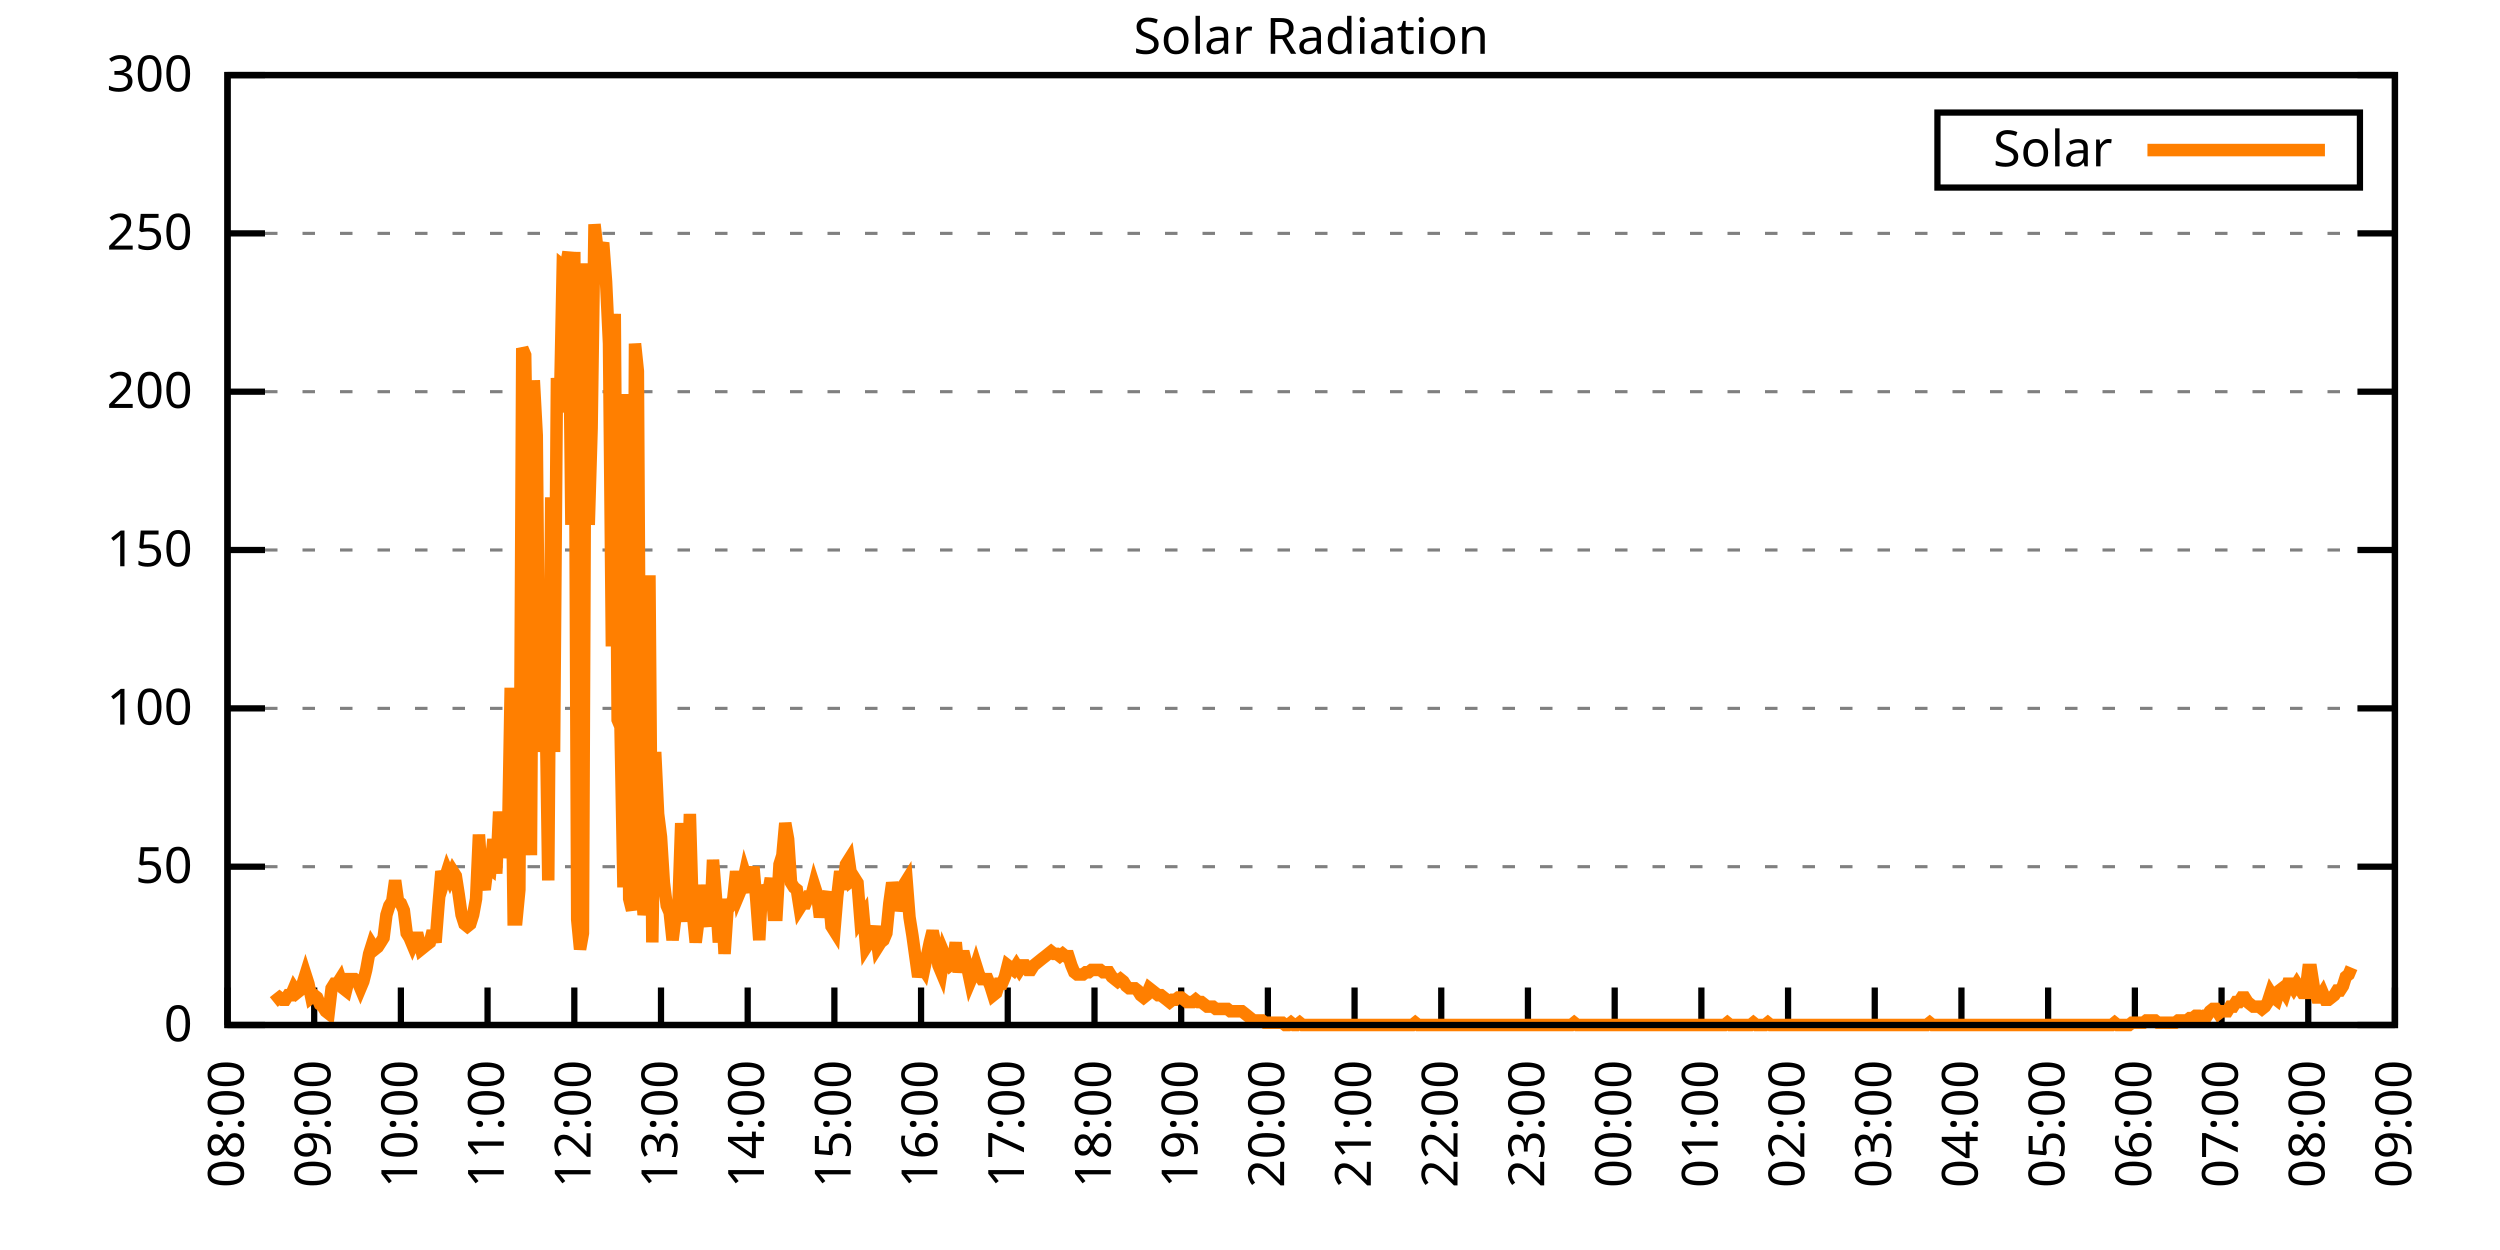
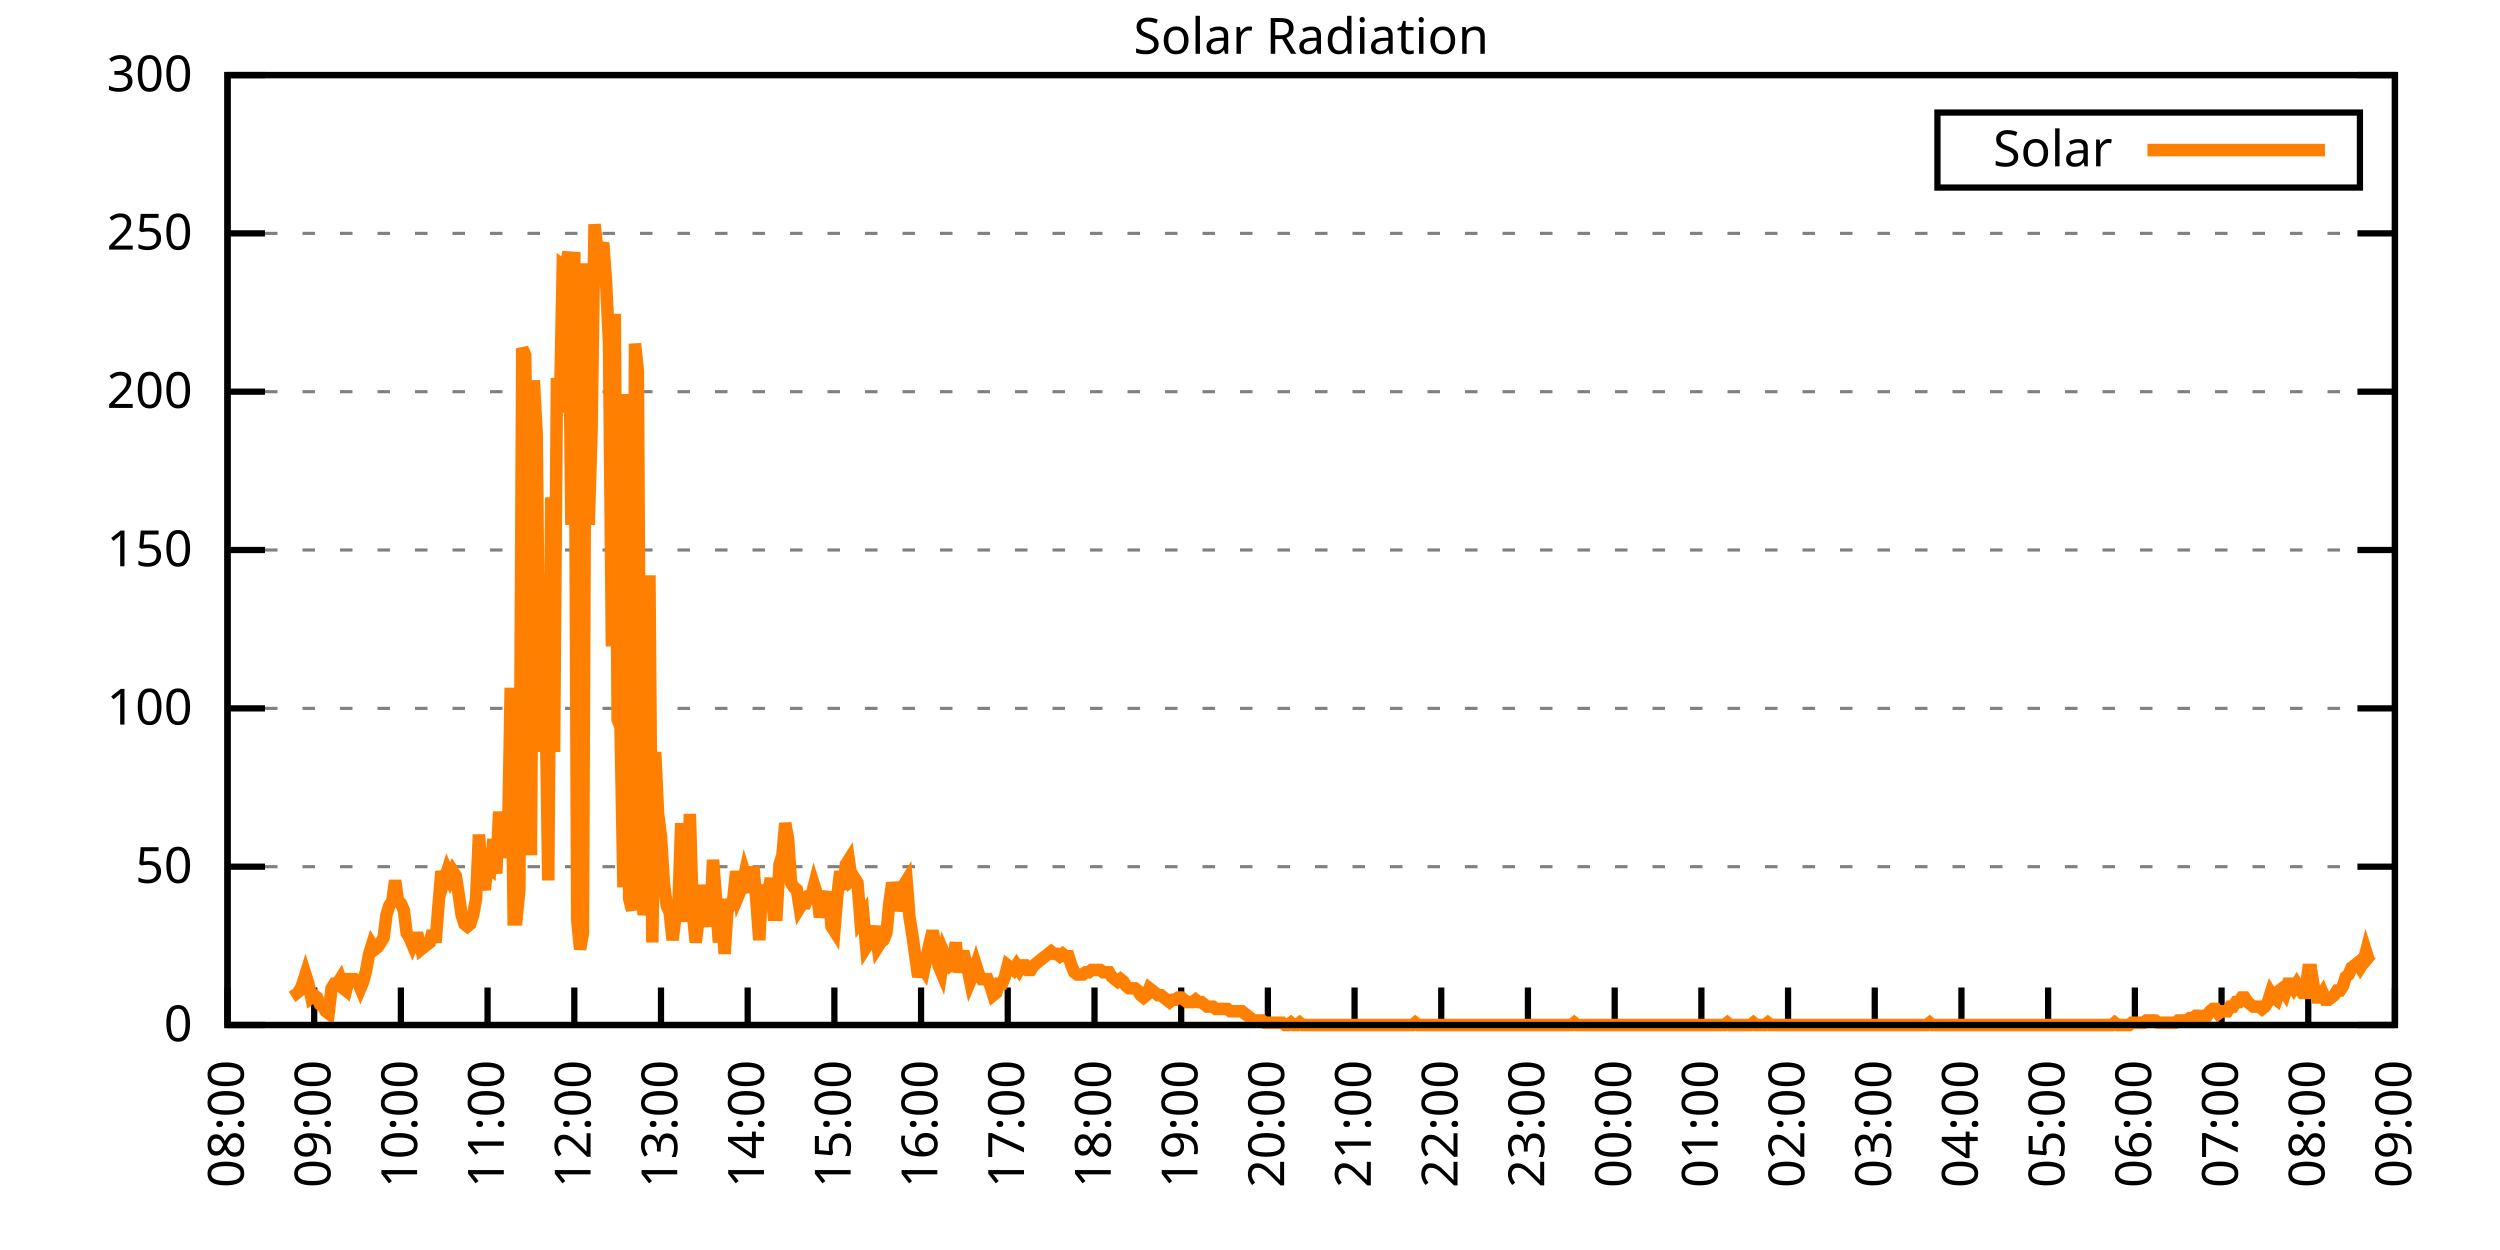
<svg xmlns="http://www.w3.org/2000/svg" xmlns:xlink="http://www.w3.org/1999/xlink" width="400" height="200" viewBox="0 0 400 200">
  <g id="gnuplot_canvas">
    <rect x="0" y="0" width="400" height="200" fill="none" />
    <defs>
      <circle id="gpDot" r="0.5" stroke-width="0.5" stroke="currentColor" />
      <path id="gpPt0" stroke-width="0.333" stroke="currentColor" d="M-1,0 h2 M0,-1 v2" />
      <path id="gpPt1" stroke-width="0.333" stroke="currentColor" d="M-1,-1 L1,1 M1,-1 L-1,1" />
      <path id="gpPt2" stroke-width="0.333" stroke="currentColor" d="M-1,0 L1,0 M0,-1 L0,1 M-1,-1 L1,1 M-1,1 L1,-1" />
      <rect id="gpPt3" stroke-width="0.333" stroke="currentColor" x="-1" y="-1" width="2" height="2" />
      <rect id="gpPt4" stroke-width="0.333" stroke="currentColor" fill="currentColor" x="-1" y="-1" width="2" height="2" />
      <circle id="gpPt5" stroke-width="0.333" stroke="currentColor" cx="0" cy="0" r="1" />
      <use xlink:href="#gpPt5" id="gpPt6" fill="currentColor" stroke="none" />
      <path id="gpPt7" stroke-width="0.333" stroke="currentColor" d="M0,-1.33 L-1.33,0.67 L1.33,0.67 z" />
      <use xlink:href="#gpPt7" id="gpPt8" fill="currentColor" stroke="none" />
      <use xlink:href="#gpPt7" id="gpPt9" stroke="currentColor" transform="rotate(180)" />
      <use xlink:href="#gpPt9" id="gpPt10" fill="currentColor" stroke="none" />
      <use xlink:href="#gpPt3" id="gpPt11" stroke="currentColor" transform="rotate(45)" />
      <use xlink:href="#gpPt11" id="gpPt12" fill="currentColor" stroke="none" />
      <path id="gpPt13" stroke-width="0.333" stroke="currentColor" d="M0,1.330 L1.265,0.411 L0.782,-1.067 L-0.782,-1.076 L-1.265,0.411 z" />
      <use xlink:href="#gpPt13" id="gpPt14" fill="currentColor" stroke="none" />
      <filter id="textbox" filterUnits="objectBoundingBox" x="0" y="0" height="1" width="1">
        <feFlood flood-color="white" flood-opacity="1" result="bgnd" />
        <feComposite in="SourceGraphic" in2="bgnd" operator="atop" />
      </filter>
      <filter id="greybox" filterUnits="objectBoundingBox" x="0" y="0" height="1" width="1">
        <feFlood flood-color="lightgrey" flood-opacity="1" result="grey" />
        <feComposite in="SourceGraphic" in2="grey" operator="atop" />
      </filter>
    </defs>
    <g fill="none" color="white" stroke="currentColor" stroke-width="1.00" stroke-linecap="butt" stroke-linejoin="miter">
</g>
    <g fill="none" color="black" stroke="currentColor" stroke-width="1.00" stroke-linecap="butt" stroke-linejoin="miter">
      <g stroke="none" shape-rendering="crispEdges">
        <polygon fill="rgb(255, 255, 255)" points="36.40,164.00 383.18,164.00 383.18,12.02 36.40,12.02 " />
      </g>
    </g>
    <g fill="none" color="black" stroke="currentColor" stroke-width="1.00" stroke-linecap="butt" stroke-linejoin="miter">
</g>
    <g fill="none" color="black" stroke="black" stroke-width="0.50" stroke-linecap="butt" stroke-linejoin="miter">
</g>
    <g fill="none" color="gray" stroke="currentColor" stroke-width="0.50" stroke-linecap="butt" stroke-linejoin="miter">
      <path stroke="gray" stroke-dasharray="2,4" class="gridline" d="M36.40,164.00 L383.19,164.00  " />
    </g>
    <g fill="none" color="gray" stroke="gray" stroke-width="1.00" stroke-linecap="butt" stroke-linejoin="miter">
</g>
    <g fill="none" color="black" stroke="currentColor" stroke-width="1.00" stroke-linecap="butt" stroke-linejoin="miter">
      <path stroke="black" d="M36.40,164.00 L42.40,164.00 M383.19,164.00 L377.19,164.00  " />
      <g transform="translate(30.80,166.60)" stroke="none" fill="black" font-family="Sans" font-size="8.00" text-anchor="end">
        <text>
          <tspan font-family="Sans"> 0</tspan>
        </text>
      </g>
    </g>
    <g fill="none" color="black" stroke="currentColor" stroke-width="1.00" stroke-linecap="butt" stroke-linejoin="miter">
</g>
    <g fill="none" color="black" stroke="black" stroke-width="0.50" stroke-linecap="butt" stroke-linejoin="miter">
</g>
    <g fill="none" color="gray" stroke="currentColor" stroke-width="0.50" stroke-linecap="butt" stroke-linejoin="miter">
      <path stroke="gray" stroke-dasharray="2,4" class="gridline" d="M36.40,138.67 L383.19,138.67  " />
    </g>
    <g fill="none" color="gray" stroke="gray" stroke-width="1.00" stroke-linecap="butt" stroke-linejoin="miter">
</g>
    <g fill="none" color="black" stroke="currentColor" stroke-width="1.00" stroke-linecap="butt" stroke-linejoin="miter">
      <path stroke="black" d="M36.40,138.67 L42.40,138.67 M383.19,138.67 L377.19,138.67  " />
      <g transform="translate(30.80,141.27)" stroke="none" fill="black" font-family="Sans" font-size="8.00" text-anchor="end">
        <text>
          <tspan font-family="Sans"> 50</tspan>
        </text>
      </g>
    </g>
    <g fill="none" color="black" stroke="currentColor" stroke-width="1.00" stroke-linecap="butt" stroke-linejoin="miter">
</g>
    <g fill="none" color="black" stroke="black" stroke-width="0.50" stroke-linecap="butt" stroke-linejoin="miter">
</g>
    <g fill="none" color="gray" stroke="currentColor" stroke-width="0.50" stroke-linecap="butt" stroke-linejoin="miter">
      <path stroke="gray" stroke-dasharray="2,4" class="gridline" d="M36.40,113.34 L383.19,113.34  " />
    </g>
    <g fill="none" color="gray" stroke="gray" stroke-width="1.00" stroke-linecap="butt" stroke-linejoin="miter">
</g>
    <g fill="none" color="black" stroke="currentColor" stroke-width="1.00" stroke-linecap="butt" stroke-linejoin="miter">
      <path stroke="black" d="M36.40,113.34 L42.40,113.34 M383.19,113.34 L377.19,113.34  " />
      <g transform="translate(30.80,115.94)" stroke="none" fill="black" font-family="Sans" font-size="8.00" text-anchor="end">
        <text>
          <tspan font-family="Sans"> 100</tspan>
        </text>
      </g>
    </g>
    <g fill="none" color="black" stroke="currentColor" stroke-width="1.00" stroke-linecap="butt" stroke-linejoin="miter">
</g>
    <g fill="none" color="black" stroke="black" stroke-width="0.50" stroke-linecap="butt" stroke-linejoin="miter">
</g>
    <g fill="none" color="gray" stroke="currentColor" stroke-width="0.50" stroke-linecap="butt" stroke-linejoin="miter">
      <path stroke="gray" stroke-dasharray="2,4" class="gridline" d="M36.40,88.00 L383.19,88.00  " />
    </g>
    <g fill="none" color="gray" stroke="gray" stroke-width="1.00" stroke-linecap="butt" stroke-linejoin="miter">
</g>
    <g fill="none" color="black" stroke="currentColor" stroke-width="1.00" stroke-linecap="butt" stroke-linejoin="miter">
      <path stroke="black" d="M36.40,88.00 L42.40,88.00 M383.19,88.00 L377.19,88.00  " />
      <g transform="translate(30.80,90.60)" stroke="none" fill="black" font-family="Sans" font-size="8.00" text-anchor="end">
        <text>
          <tspan font-family="Sans"> 150</tspan>
        </text>
      </g>
    </g>
    <g fill="none" color="black" stroke="currentColor" stroke-width="1.00" stroke-linecap="butt" stroke-linejoin="miter">
</g>
    <g fill="none" color="black" stroke="black" stroke-width="0.50" stroke-linecap="butt" stroke-linejoin="miter">
</g>
    <g fill="none" color="gray" stroke="currentColor" stroke-width="0.50" stroke-linecap="butt" stroke-linejoin="miter">
      <path stroke="gray" stroke-dasharray="2,4" class="gridline" d="M36.40,62.67 L383.19,62.67  " />
    </g>
    <g fill="none" color="gray" stroke="gray" stroke-width="1.00" stroke-linecap="butt" stroke-linejoin="miter">
</g>
    <g fill="none" color="black" stroke="currentColor" stroke-width="1.00" stroke-linecap="butt" stroke-linejoin="miter">
      <path stroke="black" d="M36.40,62.67 L42.40,62.67 M383.19,62.67 L377.19,62.67  " />
      <g transform="translate(30.80,65.27)" stroke="none" fill="black" font-family="Sans" font-size="8.00" text-anchor="end">
        <text>
          <tspan font-family="Sans"> 200</tspan>
        </text>
      </g>
    </g>
    <g fill="none" color="black" stroke="currentColor" stroke-width="1.00" stroke-linecap="butt" stroke-linejoin="miter">
</g>
    <g fill="none" color="black" stroke="black" stroke-width="0.50" stroke-linecap="butt" stroke-linejoin="miter">
</g>
    <g fill="none" color="gray" stroke="currentColor" stroke-width="0.50" stroke-linecap="butt" stroke-linejoin="miter">
      <path stroke="gray" stroke-dasharray="2,4" class="gridline" d="M36.40,37.34 L383.19,37.34  " />
    </g>
    <g fill="none" color="gray" stroke="gray" stroke-width="1.00" stroke-linecap="butt" stroke-linejoin="miter">
</g>
    <g fill="none" color="black" stroke="currentColor" stroke-width="1.00" stroke-linecap="butt" stroke-linejoin="miter">
      <path stroke="black" d="M36.40,37.34 L42.40,37.34 M383.19,37.34 L377.19,37.34  " />
      <g transform="translate(30.80,39.94)" stroke="none" fill="black" font-family="Sans" font-size="8.00" text-anchor="end">
        <text>
          <tspan font-family="Sans"> 250</tspan>
        </text>
      </g>
    </g>
    <g fill="none" color="black" stroke="currentColor" stroke-width="1.00" stroke-linecap="butt" stroke-linejoin="miter">
</g>
    <g fill="none" color="black" stroke="black" stroke-width="0.50" stroke-linecap="butt" stroke-linejoin="miter">
</g>
    <g fill="none" color="gray" stroke="currentColor" stroke-width="0.50" stroke-linecap="butt" stroke-linejoin="miter">
      <path stroke="gray" stroke-dasharray="2,4" class="gridline" d="M36.40,12.01 L383.19,12.01  " />
    </g>
    <g fill="none" color="gray" stroke="gray" stroke-width="1.00" stroke-linecap="butt" stroke-linejoin="miter">
</g>
    <g fill="none" color="black" stroke="currentColor" stroke-width="1.00" stroke-linecap="butt" stroke-linejoin="miter">
      <path stroke="black" d="M36.40,12.01 L42.40,12.01 M383.19,12.01 L377.19,12.01  " />
      <g transform="translate(30.80,14.61)" stroke="none" fill="black" font-family="Sans" font-size="8.00" text-anchor="end">
        <text>
          <tspan font-family="Sans"> 300</tspan>
        </text>
      </g>
    </g>
    <g fill="none" color="black" stroke="currentColor" stroke-width="1.00" stroke-linecap="butt" stroke-linejoin="miter">
      <path stroke="black" d="M36.40,164.00 L36.40,158.00  " />
      <g transform="translate(39.00,169.60) rotate(270.00)" stroke="none" fill="black" font-family="Sans" font-size="8.00" text-anchor="end">
        <text>
          <tspan font-family="Sans">08:00</tspan>
        </text>
      </g>
    </g>
    <g fill="none" color="black" stroke="currentColor" stroke-width="1.00" stroke-linecap="butt" stroke-linejoin="miter">
      <path stroke="black" d="M50.27,164.00 L50.27,158.00  " />
      <g transform="translate(52.87,169.60) rotate(270.00)" stroke="none" fill="black" font-family="Sans" font-size="8.00" text-anchor="end">
        <text>
          <tspan font-family="Sans">09:00</tspan>
        </text>
      </g>
    </g>
    <g fill="none" color="black" stroke="currentColor" stroke-width="1.00" stroke-linecap="butt" stroke-linejoin="miter">
      <path stroke="black" d="M64.14,164.00 L64.14,158.00  " />
      <g transform="translate(66.74,169.60) rotate(270.00)" stroke="none" fill="black" font-family="Sans" font-size="8.00" text-anchor="end">
        <text>
          <tspan font-family="Sans">10:00</tspan>
        </text>
      </g>
    </g>
    <g fill="none" color="black" stroke="currentColor" stroke-width="1.00" stroke-linecap="butt" stroke-linejoin="miter">
      <path stroke="black" d="M78.01,164.00 L78.01,158.00  " />
      <g transform="translate(80.61,169.60) rotate(270.00)" stroke="none" fill="black" font-family="Sans" font-size="8.00" text-anchor="end">
        <text>
          <tspan font-family="Sans">11:00</tspan>
        </text>
      </g>
    </g>
    <g fill="none" color="black" stroke="currentColor" stroke-width="1.00" stroke-linecap="butt" stroke-linejoin="miter">
      <path stroke="black" d="M91.89,164.00 L91.89,158.00  " />
      <g transform="translate(94.49,169.60) rotate(270.00)" stroke="none" fill="black" font-family="Sans" font-size="8.00" text-anchor="end">
        <text>
          <tspan font-family="Sans">12:00</tspan>
        </text>
      </g>
    </g>
    <g fill="none" color="black" stroke="currentColor" stroke-width="1.00" stroke-linecap="butt" stroke-linejoin="miter">
      <path stroke="black" d="M105.76,164.00 L105.76,158.00  " />
      <g transform="translate(108.36,169.60) rotate(270.00)" stroke="none" fill="black" font-family="Sans" font-size="8.00" text-anchor="end">
        <text>
          <tspan font-family="Sans">13:00</tspan>
        </text>
      </g>
    </g>
    <g fill="none" color="black" stroke="currentColor" stroke-width="1.00" stroke-linecap="butt" stroke-linejoin="miter">
      <path stroke="black" d="M119.63,164.00 L119.63,158.00  " />
      <g transform="translate(122.23,169.60) rotate(270.00)" stroke="none" fill="black" font-family="Sans" font-size="8.00" text-anchor="end">
        <text>
          <tspan font-family="Sans">14:00</tspan>
        </text>
      </g>
    </g>
    <g fill="none" color="black" stroke="currentColor" stroke-width="1.00" stroke-linecap="butt" stroke-linejoin="miter">
      <path stroke="black" d="M133.50,164.00 L133.50,158.00  " />
      <g transform="translate(136.10,169.60) rotate(270.00)" stroke="none" fill="black" font-family="Sans" font-size="8.00" text-anchor="end">
        <text>
          <tspan font-family="Sans">15:00</tspan>
        </text>
      </g>
    </g>
    <g fill="none" color="black" stroke="currentColor" stroke-width="1.00" stroke-linecap="butt" stroke-linejoin="miter">
      <path stroke="black" d="M147.37,164.00 L147.37,158.00  " />
      <g transform="translate(149.97,169.60) rotate(270.00)" stroke="none" fill="black" font-family="Sans" font-size="8.00" text-anchor="end">
        <text>
          <tspan font-family="Sans">16:00</tspan>
        </text>
      </g>
    </g>
    <g fill="none" color="black" stroke="currentColor" stroke-width="1.00" stroke-linecap="butt" stroke-linejoin="miter">
      <path stroke="black" d="M161.24,164.00 L161.24,158.00  " />
      <g transform="translate(163.84,169.60) rotate(270.00)" stroke="none" fill="black" font-family="Sans" font-size="8.00" text-anchor="end">
        <text>
          <tspan font-family="Sans">17:00</tspan>
        </text>
      </g>
    </g>
    <g fill="none" color="black" stroke="currentColor" stroke-width="1.00" stroke-linecap="butt" stroke-linejoin="miter">
      <path stroke="black" d="M175.12,164.00 L175.12,158.00  " />
      <g transform="translate(177.72,169.60) rotate(270.00)" stroke="none" fill="black" font-family="Sans" font-size="8.00" text-anchor="end">
        <text>
          <tspan font-family="Sans">18:00</tspan>
        </text>
      </g>
    </g>
    <g fill="none" color="black" stroke="currentColor" stroke-width="1.00" stroke-linecap="butt" stroke-linejoin="miter">
      <path stroke="black" d="M188.99,164.00 L188.99,158.00  " />
      <g transform="translate(191.59,169.60) rotate(270.00)" stroke="none" fill="black" font-family="Sans" font-size="8.00" text-anchor="end">
        <text>
          <tspan font-family="Sans">19:00</tspan>
        </text>
      </g>
    </g>
    <g fill="none" color="black" stroke="currentColor" stroke-width="1.00" stroke-linecap="butt" stroke-linejoin="miter">
      <path stroke="black" d="M202.86,164.00 L202.86,158.00  " />
      <g transform="translate(205.46,169.60) rotate(270.00)" stroke="none" fill="black" font-family="Sans" font-size="8.00" text-anchor="end">
        <text>
          <tspan font-family="Sans">20:00</tspan>
        </text>
      </g>
    </g>
    <g fill="none" color="black" stroke="currentColor" stroke-width="1.00" stroke-linecap="butt" stroke-linejoin="miter">
      <path stroke="black" d="M216.73,164.00 L216.73,158.00  " />
      <g transform="translate(219.33,169.60) rotate(270.00)" stroke="none" fill="black" font-family="Sans" font-size="8.00" text-anchor="end">
        <text>
          <tspan font-family="Sans">21:00</tspan>
        </text>
      </g>
    </g>
    <g fill="none" color="black" stroke="currentColor" stroke-width="1.00" stroke-linecap="butt" stroke-linejoin="miter">
      <path stroke="black" d="M230.60,164.00 L230.60,158.00  " />
      <g transform="translate(233.20,169.60) rotate(270.00)" stroke="none" fill="black" font-family="Sans" font-size="8.00" text-anchor="end">
        <text>
          <tspan font-family="Sans">22:00</tspan>
        </text>
      </g>
    </g>
    <g fill="none" color="black" stroke="currentColor" stroke-width="1.00" stroke-linecap="butt" stroke-linejoin="miter">
      <path stroke="black" d="M244.47,164.00 L244.47,158.00  " />
      <g transform="translate(247.07,169.60) rotate(270.00)" stroke="none" fill="black" font-family="Sans" font-size="8.00" text-anchor="end">
        <text>
          <tspan font-family="Sans">23:00</tspan>
        </text>
      </g>
    </g>
    <g fill="none" color="black" stroke="currentColor" stroke-width="1.00" stroke-linecap="butt" stroke-linejoin="miter">
      <path stroke="black" d="M258.35,164.00 L258.35,158.00  " />
      <g transform="translate(260.95,169.60) rotate(270.00)" stroke="none" fill="black" font-family="Sans" font-size="8.00" text-anchor="end">
        <text>
          <tspan font-family="Sans">00:00</tspan>
        </text>
      </g>
    </g>
    <g fill="none" color="black" stroke="currentColor" stroke-width="1.00" stroke-linecap="butt" stroke-linejoin="miter">
      <path stroke="black" d="M272.22,164.00 L272.22,158.00  " />
      <g transform="translate(274.82,169.60) rotate(270.00)" stroke="none" fill="black" font-family="Sans" font-size="8.00" text-anchor="end">
        <text>
          <tspan font-family="Sans">01:00</tspan>
        </text>
      </g>
    </g>
    <g fill="none" color="black" stroke="currentColor" stroke-width="1.00" stroke-linecap="butt" stroke-linejoin="miter">
      <path stroke="black" d="M286.09,164.00 L286.09,158.00  " />
      <g transform="translate(288.69,169.60) rotate(270.00)" stroke="none" fill="black" font-family="Sans" font-size="8.00" text-anchor="end">
        <text>
          <tspan font-family="Sans">02:00</tspan>
        </text>
      </g>
    </g>
    <g fill="none" color="black" stroke="currentColor" stroke-width="1.00" stroke-linecap="butt" stroke-linejoin="miter">
      <path stroke="black" d="M299.96,164.00 L299.96,158.00  " />
      <g transform="translate(302.56,169.60) rotate(270.00)" stroke="none" fill="black" font-family="Sans" font-size="8.00" text-anchor="end">
        <text>
          <tspan font-family="Sans">03:00</tspan>
        </text>
      </g>
    </g>
    <g fill="none" color="black" stroke="currentColor" stroke-width="1.00" stroke-linecap="butt" stroke-linejoin="miter">
      <path stroke="black" d="M313.83,164.00 L313.83,158.00  " />
      <g transform="translate(316.43,169.60) rotate(270.00)" stroke="none" fill="black" font-family="Sans" font-size="8.00" text-anchor="end">
        <text>
          <tspan font-family="Sans">04:00</tspan>
        </text>
      </g>
    </g>
    <g fill="none" color="black" stroke="currentColor" stroke-width="1.00" stroke-linecap="butt" stroke-linejoin="miter">
      <path stroke="black" d="M327.70,164.00 L327.70,158.00  " />
      <g transform="translate(330.30,169.60) rotate(270.00)" stroke="none" fill="black" font-family="Sans" font-size="8.00" text-anchor="end">
        <text>
          <tspan font-family="Sans">05:00</tspan>
        </text>
      </g>
    </g>
    <g fill="none" color="black" stroke="currentColor" stroke-width="1.00" stroke-linecap="butt" stroke-linejoin="miter">
      <path stroke="black" d="M341.58,164.00 L341.58,158.00  " />
      <g transform="translate(344.18,169.60) rotate(270.00)" stroke="none" fill="black" font-family="Sans" font-size="8.00" text-anchor="end">
        <text>
          <tspan font-family="Sans">06:00</tspan>
        </text>
      </g>
    </g>
    <g fill="none" color="black" stroke="currentColor" stroke-width="1.00" stroke-linecap="butt" stroke-linejoin="miter">
      <path stroke="black" d="M355.45,164.00 L355.45,158.00  " />
      <g transform="translate(358.05,169.60) rotate(270.00)" stroke="none" fill="black" font-family="Sans" font-size="8.00" text-anchor="end">
        <text>
          <tspan font-family="Sans">07:00</tspan>
        </text>
      </g>
    </g>
    <g fill="none" color="black" stroke="currentColor" stroke-width="1.00" stroke-linecap="butt" stroke-linejoin="miter">
      <path stroke="black" d="M369.32,164.00 L369.32,158.00  " />
      <g transform="translate(371.92,169.60) rotate(270.00)" stroke="none" fill="black" font-family="Sans" font-size="8.00" text-anchor="end">
        <text>
          <tspan font-family="Sans">08:00</tspan>
        </text>
      </g>
    </g>
    <g fill="none" color="black" stroke="currentColor" stroke-width="1.00" stroke-linecap="butt" stroke-linejoin="miter">
      <path stroke="black" d="M383.19,164.00 L383.19,158.00  " />
      <g transform="translate(385.79,169.60) rotate(270.00)" stroke="none" fill="black" font-family="Sans" font-size="8.00" text-anchor="end">
        <text>
          <tspan font-family="Sans">09:00</tspan>
        </text>
      </g>
    </g>
    <g fill="none" color="black" stroke="currentColor" stroke-width="1.00" stroke-linecap="butt" stroke-linejoin="miter">
</g>
    <g fill="none" color="black" stroke="currentColor" stroke-width="1.00" stroke-linecap="butt" stroke-linejoin="miter">
      <path stroke="black" d="M36.40,12.01 L36.40,164.00 L383.19,164.00 L383.19,12.01 L36.40,12.01 Z  " />
    </g>
    <g fill="none" color="black" stroke="currentColor" stroke-width="1.00" stroke-linecap="butt" stroke-linejoin="miter">
</g>
    <g fill="none" color="black" stroke="currentColor" stroke-width="1.00" stroke-linecap="butt" stroke-linejoin="miter">
      <path stroke="black" d="M309.99,30.01 L309.99,18.01 L377.59,18.01 L377.59,30.01 L309.99,30.01 Z  " />
    </g>
    <g id="Solar_Radiation_plot_1">
      <g fill="none" color="white" stroke="black" stroke-width="2.00" stroke-linecap="butt" stroke-linejoin="miter">
</g>
      <g fill="none" color="black" stroke="currentColor" stroke-width="2.00" stroke-linecap="butt" stroke-linejoin="miter">
        <g transform="translate(337.99,26.61)" stroke="none" fill="black" font-family="Sans" font-size="8.00" text-anchor="end">
          <text>
            <tspan font-family="Sans">Solar</tspan>
          </text>
        </g>
      </g>
      <g fill="none" color="black" stroke="currentColor" stroke-width="2.00" stroke-linecap="butt" stroke-linejoin="miter">
-         <path stroke="rgb(255, 127,   0)" d="M343.59,24.01 L371.99,24.01 M43.80,160.33 L44.26,159.96 L44.72,159.60 L45.19,159.96 L45.65,159.96 L46.11,159.23   L46.57,159.23 L47.03,158.13 L47.50,158.86 L47.96,158.49 L48.42,157.39 L48.88,155.92 L49.35,157.39 L49.81,159.60   L50.27,159.23 L50.73,159.60 L51.20,160.70 L51.66,161.06 L52.12,161.80 L52.58,162.16 L53.05,158.13 L53.51,157.39   L53.97,157.39 L54.43,156.66 L54.90,158.13 L55.36,158.49 L55.82,156.66 L56.28,156.66 L56.75,156.66 L57.21,157.03   L57.67,158.13 L58.13,157.03 L58.59,155.19 L59.06,152.62 L59.52,151.15 L59.98,151.89 L60.44,151.52 L60.91,150.79   L61.37,150.05 L61.83,146.38 L62.29,144.91 L62.76,144.18 L63.22,140.87 L63.68,144.18 L64.14,144.55 L64.61,145.65   L65.07,149.32 L65.53,150.05 L65.99,151.15 L66.46,150.05 L66.92,150.05 L67.38,151.89 L67.84,151.52 L68.30,151.15   L68.77,150.79 L69.23,148.95 L69.69,150.79 L70.15,144.91 L70.62,139.41 L71.08,140.87 L71.54,139.41 L72.00,140.51   L72.47,139.41 L72.93,140.14 L73.39,143.08 L73.85,146.38 L74.32,147.85 L74.78,148.22 L75.24,147.85 L75.70,146.38   L76.17,143.81 L76.63,133.53 L77.09,140.51 L77.55,142.34 L78.01,138.67 L78.48,139.04 L78.94,134.27 L79.40,139.77   L79.86,129.86 L80.33,137.20 L80.79,134.63 L81.25,136.10 L81.71,110.04 L82.18,147.11 L82.64,147.11 L83.10,142.34   L83.56,55.71 L84.03,56.81 L84.49,86.55 L84.95,136.84 L85.41,60.85 L85.88,69.66 L86.34,120.32 L86.80,100.13   L87.26,109.67 L87.72,140.87 L88.19,79.57 L88.65,120.32 L89.11,60.48 L89.57,65.99 L90.04,42.50 L90.50,42.87   L90.96,40.30 L91.42,83.98 L91.89,40.30 L92.35,147.11 L92.81,151.89 L93.27,149.32 L93.74,42.13 L94.20,83.98   L94.66,68.56 L95.12,35.89 L95.59,39.93 L96.05,40.30 L96.51,38.83 L96.97,45.07 L97.44,54.98 L97.90,103.43   L98.36,50.21 L98.82,115.18 L99.28,116.28 L99.75,141.98 L100.21,63.05 L100.67,143.81 L101.13,145.65 L101.60,54.98   L102.06,59.38 L102.52,140.14 L102.98,146.38 L103.45,143.44 L103.91,92.05 L104.37,150.79 L104.83,120.32 L105.30,130.23   L105.76,133.90 L106.22,141.24 L106.68,144.91 L107.15,146.01 L107.61,150.42 L108.07,146.75 L108.53,145.28 L108.99,131.70   L109.46,141.24 L109.92,147.48 L110.38,130.23 L110.84,146.01 L111.31,150.79 L111.77,147.11 L112.23,146.38 L112.69,141.61   L113.16,145.65 L113.62,148.22 L114.08,137.57 L114.54,143.44 L115.01,150.79 L115.47,143.81 L115.93,152.62 L116.39,145.65   L116.86,144.91 L117.32,143.81 L117.78,139.41 L118.24,143.08 L118.70,141.98 L119.17,139.77 L119.63,141.24 L120.09,142.71   L120.55,138.67 L121.02,144.18 L121.48,150.42 L121.94,141.61 L122.40,143.44 L122.87,143.08 L123.33,140.51 L123.79,146.38   L124.25,146.38 L124.72,138.30 L125.18,136.84 L125.64,131.70 L126.10,134.27 L126.57,141.24 L127.03,141.98 L127.49,142.34   L127.95,145.28 L128.41,144.55 L128.88,144.55 L129.34,143.44 L129.80,143.44 L130.26,141.61 L130.73,143.08 L131.19,146.75   L131.65,144.18 L132.11,144.18 L132.58,142.71 L133.04,148.22 L133.50,148.95 L133.96,143.44 L134.43,139.41 L134.89,142.34   L135.35,138.30 L135.81,137.57 L136.28,140.87 L136.74,140.51 L137.20,141.24 L137.66,147.11 L138.13,146.38 L138.59,151.52   L139.05,150.79 L139.51,150.05 L139.97,148.22 L140.44,151.52 L140.90,150.79 L141.36,150.42 L141.82,149.32 L142.29,144.55   L142.75,141.24 L143.21,143.08 L143.67,145.65 L144.14,144.18 L144.60,141.61 L145.06,140.87 L145.52,146.75 L145.99,149.68   L146.45,152.99 L146.91,156.29 L147.37,154.46 L147.84,155.19 L148.30,152.99 L148.76,150.79 L149.22,148.95 L149.68,151.15   L150.15,154.46 L150.61,155.56 L151.07,152.62 L151.53,153.72 L152.00,154.46 L152.46,154.09 L152.92,150.79 L153.38,155.56   L153.85,152.99 L154.31,152.99 L154.77,154.82 L155.23,157.03 L155.70,155.92 L156.16,154.46 L156.62,155.92 L157.08,156.66   L157.55,156.66 L158.01,156.66 L158.47,157.76 L158.93,159.23 L159.39,158.86 L159.86,157.39 L160.32,157.39 L160.78,156.29   L161.24,154.46 L161.71,154.82 L162.17,155.19 L162.63,154.46 L163.09,155.19 L163.56,154.46 L164.02,154.46 L164.48,155.19   L164.94,155.19 L165.41,154.46 L165.87,154.09 L166.33,153.72 L166.79,153.35 L167.26,152.99 L167.72,152.62 L168.18,152.25   L168.64,152.62 L169.10,152.62 L169.57,152.99 L170.03,152.62 L170.49,152.99 L170.95,152.99 L171.42,154.46 L171.88,155.56   L172.34,155.92 L172.80,155.92 L173.27,155.92 L173.73,155.56 L174.19,155.56 L174.65,155.19 L175.12,155.19 L175.58,155.19   L176.04,155.19 L176.50,155.56 L176.97,155.56 L177.43,155.56 L177.89,156.29 L178.35,156.66 L178.82,157.03 L179.28,156.66   L179.74,157.03 L180.20,157.76 L180.66,158.13 L181.13,158.13 L181.59,158.13 L182.05,158.49 L182.51,159.23 L182.98,159.60   L183.44,159.23 L183.90,158.13 L184.36,158.49 L184.83,158.86 L185.29,159.23 L185.75,159.23 L186.21,159.60 L186.68,159.96   L187.14,160.33 L187.60,159.96 L188.06,159.96 L188.53,159.60 L188.99,159.60 L189.45,159.96 L189.91,160.33 L190.37,160.33   L190.84,160.33 L191.30,159.96 L191.76,160.33 L192.22,160.33 L192.69,160.70 L193.15,161.06 L193.61,161.06 L194.07,161.06   L194.54,161.43 L195.00,161.43 L195.46,161.43 L195.92,161.43 L196.39,161.43 L196.85,161.80 L197.31,161.80 L197.77,161.80   L198.24,161.80 L198.70,161.80 L199.16,162.16 L199.62,162.53 L200.08,162.90 L200.55,163.27 L201.01,163.27 L201.47,163.27   L201.93,163.27 L202.40,163.63 L202.86,163.63 L203.32,163.63 L203.78,163.63 L204.25,163.63 L204.71,163.63 L205.17,163.63   L205.63,164.00 L206.10,164.00 L206.56,163.63 L207.02,164.00 L207.48,164.00 L207.95,163.63 L208.41,164.00 L208.87,164.00   L209.33,164.00 L209.80,164.00 L210.26,164.00 L210.72,164.00 L211.18,164.00 L211.64,164.00 L212.11,164.00 L212.57,164.00   L213.03,164.00 L213.49,164.00 L213.96,164.00 L214.42,164.00 L214.88,164.00 L215.34,164.00 L215.81,164.00 L216.27,164.00   L216.73,164.00 L217.19,164.00 L217.66,164.00 L218.12,164.00 L218.58,164.00 L219.04,164.00 L219.51,164.00 L219.97,164.00   L220.43,164.00 L220.89,164.00 L221.35,164.00 L221.82,164.00 L222.28,164.00 L222.74,164.00 L223.20,164.00 L223.67,164.00   L224.13,164.00 L224.59,164.00 L225.05,164.00 L225.52,164.00 L225.98,164.00 L226.44,163.63 L226.90,164.00 L227.37,164.00   L227.83,164.00 L228.29,164.00 L228.75,164.00 L229.22,164.00 L229.68,164.00 L230.14,164.00 L230.60,164.00 L231.06,164.00   L231.53,164.00 L231.99,164.00 L232.45,164.00 L232.91,164.00 L233.38,164.00 L233.84,164.00 L234.30,164.00 L234.76,164.00   L235.23,164.00 L235.69,164.00 L236.15,164.00 L236.61,164.00 L237.08,164.00 L237.54,164.00 L238.00,164.00 L238.46,164.00   L238.93,164.00 L239.39,164.00 L239.85,164.00 L240.31,164.00 L240.77,164.00 L241.24,164.00 L241.70,164.00 L242.16,164.00   L242.62,164.00 L243.09,164.00 L243.55,164.00 L244.01,164.00 L244.47,164.00 L244.94,164.00 L245.40,164.00 L245.86,164.00   L246.32,164.00 L246.79,164.00 L247.25,164.00 L247.71,164.00 L248.17,164.00 L248.64,164.00 L249.10,164.00 L249.56,164.00   L250.02,164.00 L250.49,164.00 L250.95,164.00 L251.41,164.00 L251.87,163.63 L252.33,164.00 L252.80,164.00 L253.26,164.00   L253.72,164.00 L254.18,164.00 L254.65,164.00 L255.11,164.00 L255.57,164.00 L256.03,164.00 L256.50,164.00 L256.96,164.00   L257.42,164.00 L257.88,164.00 L258.35,164.00 L258.81,164.00 L259.27,164.00 L259.73,164.00 L260.20,164.00 L260.66,164.00   L261.12,164.00 L261.58,164.00 L262.04,164.00 L262.51,164.00 L262.97,164.00 L263.43,164.00 L263.89,164.00 L264.36,164.00   L264.82,164.00 L265.28,164.00 L265.74,164.00 L266.21,164.00 L266.67,164.00 L267.13,164.00 L267.59,164.00 L268.06,164.00   L268.52,164.00 L268.98,164.00 L269.44,164.00 L269.91,164.00 L270.37,164.00 L270.83,164.00 L271.29,164.00 L271.75,164.00   L272.22,164.00 L272.68,164.00 L273.14,164.00 L273.60,164.00 L274.07,164.00 L274.53,164.00 L274.99,164.00 L275.45,164.00   L275.92,164.00 L276.38,163.63 L276.84,164.00 L277.30,164.00 L277.77,164.00 L278.23,164.00 L278.69,164.00 L279.15,164.00   L279.62,164.00 L280.08,164.00 L280.54,163.63 L281.00,164.00 L281.46,164.00 L281.93,164.00 L282.39,164.00 L282.85,163.63   L283.31,164.00 L283.78,164.00 L284.24,164.00 L284.70,164.00 L285.16,164.00 L285.63,164.00 L286.09,164.00 L286.55,164.00   L287.01,164.00 L287.48,164.00 L287.94,164.00 L288.40,164.00 L288.86,164.00 L289.33,164.00 L289.79,164.00 L290.25,164.00   L290.71,164.00 L291.18,164.00 L291.64,164.00 L292.10,164.00 L292.56,164.00 L293.02,164.00 L293.49,164.00 L293.95,164.00   L294.41,164.00 L294.87,164.00 L295.34,164.00 L295.80,164.00 L296.26,164.00 L296.72,164.00 L297.19,164.00 L297.65,164.00   L298.11,164.00 L298.57,164.00 L299.04,164.00 L299.50,164.00 L299.96,164.00 L300.42,164.00 L300.89,164.00 L301.35,164.00   L301.81,164.00 L302.27,164.00 L302.73,164.00 L303.20,164.00 L303.66,164.00 L304.12,164.00 L304.58,164.00 L305.05,164.00   L305.51,164.00 L305.97,164.00 L306.43,164.00 L306.90,164.00 L307.36,164.00 L307.82,164.00 L308.28,164.00 L308.75,163.63   L309.21,164.00 L309.67,164.00 L310.13,164.00 L310.60,164.00 L311.06,164.00 L311.52,164.00 L311.98,164.00 L312.44,164.00   L312.91,164.00 L313.37,164.00 L313.83,164.00 L314.29,164.00 L314.76,164.00 L315.22,164.00 L315.68,164.00 L316.14,164.00   L316.61,164.00 L317.07,164.00 L317.53,164.00 L317.99,164.00 L318.46,164.00 L318.92,164.00 L319.38,164.00 L319.84,164.00   L320.31,164.00 L320.77,164.00 L321.23,164.00 L321.69,164.00 L322.15,164.00 L322.62,164.00 L323.08,164.00 L323.54,164.00   L324.00,164.00 L324.47,164.00 L324.93,164.00 L325.39,164.00 L325.85,164.00 L326.32,164.00 L326.78,164.00 L327.24,164.00   L327.70,164.00 L328.17,164.00 L328.63,164.00 L329.09,164.00 L329.55,164.00 L330.02,164.00 L330.48,164.00 L330.94,164.00   L331.40,164.00 L331.87,164.00 L332.33,164.00 L332.79,164.00 L333.25,164.00 L333.71,164.00 L334.18,164.00 L334.64,164.00   L335.10,164.00 L335.56,164.00 L336.03,164.00 L336.49,164.00 L336.95,164.00 L337.41,164.00 L337.88,164.00 L338.34,163.63   L338.80,164.00 L339.26,164.00 L339.73,164.00 L340.19,164.00 L340.65,164.00 L341.11,163.63 L341.58,163.63 L342.04,163.63   L342.50,163.63 L342.96,163.63 L343.42,163.27 L343.89,163.27 L344.35,163.27 L344.81,163.27 L345.27,163.63 L345.74,163.63   L346.20,163.63 L346.66,163.63 L347.12,163.63 L347.59,163.63 L348.05,163.63 L348.51,163.27 L348.97,163.27 L349.44,163.27   L349.90,163.27 L350.36,162.90 L350.82,162.90 L351.29,162.53 L351.75,162.53 L352.21,162.90 L352.67,162.53 L353.13,162.53   L353.60,161.80 L354.06,161.43 L354.52,161.43 L354.98,162.16 L355.45,161.80 L355.91,161.80 L356.37,161.80 L356.83,161.06   L357.30,161.06 L357.76,160.33 L358.22,160.33 L358.68,159.60 L359.15,159.60 L359.61,160.33 L360.07,160.70 L360.53,161.06   L361.00,161.06 L361.46,161.06 L361.92,161.43 L362.38,161.06 L362.84,160.33 L363.31,158.86 L363.77,159.60 L364.23,159.96   L364.69,158.49 L365.16,158.13 L365.62,158.86 L366.08,157.39 L366.54,157.39 L367.01,158.13 L367.47,157.39 L367.93,158.13   L368.39,158.86 L368.86,158.86 L369.32,155.19 L369.78,155.19 L370.24,158.13 L370.71,159.60 L371.17,159.60 L371.63,158.86   L372.09,159.96 L372.56,159.96 L373.02,159.60 L373.48,159.23 L373.94,158.49 L374.40,158.49 L374.87,157.76 L375.33,156.29   L375.79,155.92 L376.25,154.82  " />
+         <path stroke="rgb(255, 127,   0)" d="M343.59,24.01 L371.99,24.01 M47.03,158.13 L47.50,158.86 L47.96,158.49 L48.42,157.39 L48.88,155.92 L49.35,157.39   L49.81,159.60 L50.27,159.23 L50.73,159.60 L51.20,160.70 L51.66,161.06 L52.12,161.80 L52.58,162.16 L53.05,158.13   L53.51,157.39 L53.97,157.39 L54.43,156.66 L54.90,158.13 L55.36,158.49 L55.82,156.66 L56.28,156.66 L56.75,156.66   L57.21,157.03 L57.67,158.13 L58.13,157.03 L58.59,155.19 L59.06,152.62 L59.52,151.15 L59.98,151.89 L60.44,151.52   L60.91,150.79 L61.37,150.05 L61.83,146.38 L62.29,144.91 L62.76,144.18 L63.22,140.87 L63.68,144.18 L64.14,144.55   L64.61,145.65 L65.07,149.32 L65.53,150.05 L65.99,151.15 L66.46,150.05 L66.92,150.05 L67.38,151.89 L67.84,151.52   L68.30,151.15 L68.77,150.79 L69.23,148.95 L69.69,150.79 L70.15,144.91 L70.62,139.41 L71.08,140.87 L71.54,139.41   L72.00,140.51 L72.47,139.41 L72.93,140.14 L73.39,143.08 L73.85,146.38 L74.32,147.85 L74.78,148.22 L75.24,147.85   L75.70,146.38 L76.17,143.81 L76.63,133.53 L77.09,140.51 L77.55,142.34 L78.01,138.67 L78.48,139.04 L78.94,134.27   L79.40,139.77 L79.86,129.86 L80.33,137.20 L80.79,134.63 L81.25,136.10 L81.71,110.04 L82.18,147.11 L82.64,147.11   L83.10,142.34 L83.56,55.71 L84.03,56.81 L84.49,86.55 L84.95,136.84 L85.41,60.85 L85.88,69.66 L86.34,120.32   L86.80,100.13 L87.26,109.67 L87.72,140.87 L88.19,79.57 L88.65,120.32 L89.11,60.48 L89.57,65.99 L90.04,42.50   L90.50,42.87 L90.96,40.30 L91.42,83.98 L91.89,40.30 L92.35,147.11 L92.81,151.89 L93.27,149.32 L93.74,42.13   L94.20,83.98 L94.66,68.56 L95.12,35.89 L95.59,39.93 L96.05,40.30 L96.51,38.83 L96.97,45.07 L97.44,54.98   L97.90,103.43 L98.36,50.21 L98.82,115.18 L99.28,116.28 L99.75,141.98 L100.21,63.05 L100.67,143.81 L101.13,145.65   L101.60,54.98 L102.06,59.38 L102.52,140.14 L102.98,146.38 L103.45,143.44 L103.91,92.05 L104.37,150.79 L104.83,120.32   L105.30,130.23 L105.76,133.90 L106.22,141.24 L106.68,144.91 L107.15,146.01 L107.61,150.42 L108.07,146.75 L108.53,145.28   L108.99,131.70 L109.46,141.24 L109.92,147.48 L110.38,130.23 L110.84,146.01 L111.31,150.79 L111.77,147.11 L112.23,146.38   L112.69,141.61 L113.16,145.65 L113.62,148.22 L114.08,137.57 L114.54,143.44 L115.01,150.79 L115.47,143.81 L115.93,152.62   L116.39,145.65 L116.86,144.91 L117.32,143.81 L117.78,139.41 L118.24,143.08 L118.70,141.98 L119.17,139.77 L119.63,141.24   L120.09,142.71 L120.55,138.67 L121.02,144.18 L121.48,150.42 L121.94,141.61 L122.40,143.44 L122.87,143.08 L123.33,140.51   L123.79,146.38 L124.25,146.38 L124.72,138.30 L125.18,136.84 L125.64,131.70 L126.10,134.27 L126.57,141.24 L127.03,141.98   L127.49,142.34 L127.95,145.28 L128.41,144.55 L128.88,144.55 L129.34,143.44 L129.80,143.44 L130.26,141.61 L130.73,143.08   L131.19,146.75 L131.65,144.18 L132.11,144.18 L132.58,142.71 L133.04,148.22 L133.50,148.95 L133.96,143.44 L134.43,139.41   L134.89,142.34 L135.35,138.30 L135.81,137.57 L136.28,140.87 L136.74,140.51 L137.20,141.24 L137.66,147.11 L138.13,146.38   L138.59,151.52 L139.05,150.79 L139.51,150.05 L139.97,148.22 L140.44,151.52 L140.90,150.79 L141.36,150.42 L141.82,149.32   L142.29,144.55 L142.75,141.24 L143.21,143.08 L143.67,145.65 L144.14,144.18 L144.60,141.61 L145.06,140.87 L145.52,146.75   L145.99,149.68 L146.45,152.99 L146.91,156.29 L147.37,154.46 L147.84,155.19 L148.30,152.99 L148.76,150.79 L149.22,148.95   L149.68,151.15 L150.15,154.46 L150.61,155.56 L151.07,152.62 L151.53,153.72 L152.00,154.46 L152.46,154.09 L152.92,150.79   L153.38,155.56 L153.85,152.99 L154.31,152.99 L154.77,154.82 L155.23,157.03 L155.70,155.92 L156.16,154.46 L156.62,155.92   L157.08,156.66 L157.55,156.66 L158.01,156.66 L158.47,157.76 L158.93,159.23 L159.39,158.86 L159.86,157.39 L160.32,157.39   L160.78,156.29 L161.24,154.46 L161.71,154.82 L162.17,155.19 L162.63,154.46 L163.09,155.19 L163.56,154.46 L164.02,154.46   L164.48,155.19 L164.94,155.19 L165.41,154.46 L165.87,154.09 L166.33,153.72 L166.79,153.35 L167.26,152.99 L167.72,152.62   L168.18,152.25 L168.64,152.62 L169.10,152.62 L169.57,152.99 L170.03,152.62 L170.49,152.99 L170.95,152.99 L171.42,154.46   L171.88,155.56 L172.34,155.92 L172.80,155.92 L173.27,155.92 L173.73,155.56 L174.19,155.56 L174.65,155.19 L175.12,155.19   L175.58,155.19 L176.04,155.19 L176.50,155.56 L176.97,155.56 L177.43,155.56 L177.89,156.29 L178.35,156.66 L178.82,157.03   L179.28,156.66 L179.74,157.03 L180.20,157.76 L180.66,158.13 L181.13,158.13 L181.59,158.13 L182.05,158.49 L182.51,159.23   L182.98,159.60 L183.44,159.23 L183.90,158.13 L184.36,158.49 L184.83,158.86 L185.29,159.23 L185.75,159.23 L186.21,159.60   L186.68,159.96 L187.14,160.33 L187.60,159.96 L188.06,159.96 L188.53,159.60 L188.99,159.60 L189.45,159.96 L189.91,160.33   L190.37,160.33 L190.84,160.33 L191.30,159.96 L191.76,160.33 L192.22,160.33 L192.69,160.70 L193.15,161.06 L193.61,161.06   L194.07,161.06 L194.54,161.43 L195.00,161.43 L195.46,161.43 L195.92,161.43 L196.39,161.43 L196.85,161.80 L197.31,161.80   L197.77,161.80 L198.24,161.80 L198.70,161.80 L199.16,162.16 L199.62,162.53 L200.08,162.90 L200.55,163.27 L201.01,163.27   L201.47,163.27 L201.93,163.27 L202.40,163.63 L202.86,163.63 L203.32,163.63 L203.78,163.63 L204.25,163.63 L204.71,163.63   L205.17,163.63 L205.63,164.00 L206.10,164.00 L206.56,163.63 L207.02,164.00 L207.48,164.00 L207.95,163.63 L208.41,164.00   L208.87,164.00 L209.33,164.00 L209.80,164.00 L210.26,164.00 L210.72,164.00 L211.18,164.00 L211.64,164.00 L212.11,164.00   L212.57,164.00 L213.03,164.00 L213.49,164.00 L213.96,164.00 L214.42,164.00 L214.88,164.00 L215.34,164.00 L215.81,164.00   L216.27,164.00 L216.73,164.00 L217.19,164.00 L217.66,164.00 L218.12,164.00 L218.58,164.00 L219.04,164.00 L219.51,164.00   L219.97,164.00 L220.43,164.00 L220.89,164.00 L221.35,164.00 L221.82,164.00 L222.28,164.00 L222.74,164.00 L223.20,164.00   L223.67,164.00 L224.13,164.00 L224.59,164.00 L225.05,164.00 L225.52,164.00 L225.98,164.00 L226.44,163.63 L226.90,164.00   L227.37,164.00 L227.83,164.00 L228.29,164.00 L228.75,164.00 L229.22,164.00 L229.68,164.00 L230.14,164.00 L230.60,164.00   L231.06,164.00 L231.53,164.00 L231.99,164.00 L232.45,164.00 L232.91,164.00 L233.38,164.00 L233.84,164.00 L234.30,164.00   L234.76,164.00 L235.23,164.00 L235.69,164.00 L236.15,164.00 L236.61,164.00 L237.08,164.00 L237.54,164.00 L238.00,164.00   L238.46,164.00 L238.93,164.00 L239.39,164.00 L239.85,164.00 L240.31,164.00 L240.77,164.00 L241.24,164.00 L241.70,164.00   L242.16,164.00 L242.62,164.00 L243.09,164.00 L243.55,164.00 L244.01,164.00 L244.47,164.00 L244.94,164.00 L245.40,164.00   L245.86,164.00 L246.32,164.00 L246.79,164.00 L247.25,164.00 L247.71,164.00 L248.17,164.00 L248.64,164.00 L249.10,164.00   L249.56,164.00 L250.02,164.00 L250.49,164.00 L250.95,164.00 L251.41,164.00 L251.87,163.63 L252.33,164.00 L252.80,164.00   L253.26,164.00 L253.72,164.00 L254.18,164.00 L254.65,164.00 L255.11,164.00 L255.57,164.00 L256.03,164.00 L256.50,164.00   L256.96,164.00 L257.42,164.00 L257.88,164.00 L258.35,164.00 L258.81,164.00 L259.27,164.00 L259.73,164.00 L260.20,164.00   L260.66,164.00 L261.12,164.00 L261.58,164.00 L262.04,164.00 L262.51,164.00 L262.97,164.00 L263.43,164.00 L263.89,164.00   L264.36,164.00 L264.82,164.00 L265.28,164.00 L265.74,164.00 L266.21,164.00 L266.67,164.00 L267.13,164.00 L267.59,164.00   L268.06,164.00 L268.52,164.00 L268.98,164.00 L269.44,164.00 L269.91,164.00 L270.37,164.00 L270.83,164.00 L271.29,164.00   L271.75,164.00 L272.22,164.00 L272.68,164.00 L273.14,164.00 L273.60,164.00 L274.07,164.00 L274.53,164.00 L274.99,164.00   L275.45,164.00 L275.92,164.00 L276.38,163.63 L276.84,164.00 L277.30,164.00 L277.77,164.00 L278.23,164.00 L278.69,164.00   L279.15,164.00 L279.62,164.00 L280.08,164.00 L280.54,163.63 L281.00,164.00 L281.46,164.00 L281.93,164.00 L282.39,164.00   L282.85,163.63 L283.31,164.00 L283.78,164.00 L284.24,164.00 L284.70,164.00 L285.16,164.00 L285.63,164.00 L286.09,164.00   L286.55,164.00 L287.01,164.00 L287.48,164.00 L287.94,164.00 L288.40,164.00 L288.86,164.00 L289.33,164.00 L289.79,164.00   L290.25,164.00 L290.71,164.00 L291.18,164.00 L291.64,164.00 L292.10,164.00 L292.56,164.00 L293.02,164.00 L293.49,164.00   L293.95,164.00 L294.41,164.00 L294.87,164.00 L295.34,164.00 L295.80,164.00 L296.26,164.00 L296.72,164.00 L297.19,164.00   L297.65,164.00 L298.11,164.00 L298.57,164.00 L299.04,164.00 L299.50,164.00 L299.96,164.00 L300.42,164.00 L300.89,164.00   L301.35,164.00 L301.81,164.00 L302.27,164.00 L302.73,164.00 L303.20,164.00 L303.66,164.00 L304.12,164.00 L304.58,164.00   L305.05,164.00 L305.51,164.00 L305.97,164.00 L306.43,164.00 L306.90,164.00 L307.36,164.00 L307.82,164.00 L308.28,164.00   L308.75,163.63 L309.21,164.00 L309.67,164.00 L310.13,164.00 L310.60,164.00 L311.06,164.00 L311.52,164.00 L311.98,164.00   L312.44,164.00 L312.91,164.00 L313.37,164.00 L313.83,164.00 L314.29,164.00 L314.76,164.00 L315.22,164.00 L315.68,164.00   L316.14,164.00 L316.61,164.00 L317.07,164.00 L317.53,164.00 L317.99,164.00 L318.46,164.00 L318.92,164.00 L319.38,164.00   L319.84,164.00 L320.31,164.00 L320.77,164.00 L321.23,164.00 L321.69,164.00 L322.15,164.00 L322.62,164.00 L323.08,164.00   L323.54,164.00 L324.00,164.00 L324.47,164.00 L324.93,164.00 L325.39,164.00 L325.85,164.00 L326.32,164.00 L326.78,164.00   L327.24,164.00 L327.70,164.00 L328.17,164.00 L328.63,164.00 L329.09,164.00 L329.55,164.00 L330.02,164.00 L330.48,164.00   L330.94,164.00 L331.40,164.00 L331.87,164.00 L332.33,164.00 L332.79,164.00 L333.25,164.00 L333.71,164.00 L334.18,164.00   L334.64,164.00 L335.10,164.00 L335.56,164.00 L336.03,164.00 L336.49,164.00 L336.95,164.00 L337.41,164.00 L337.88,164.00   L338.34,163.63 L338.80,164.00 L339.26,164.00 L339.73,164.00 L340.19,164.00 L340.65,164.00 L341.11,163.63 L341.58,163.63   L342.04,163.63 L342.50,163.63 L342.96,163.63 L343.42,163.27 L343.89,163.27 L344.35,163.27 L344.81,163.27 L345.27,163.63   L345.74,163.63 L346.20,163.63 L346.66,163.63 L347.12,163.63 L347.59,163.63 L348.05,163.63 L348.51,163.27 L348.97,163.27   L349.44,163.27 L349.90,163.27 L350.36,162.90 L350.82,162.90 L351.29,162.53 L351.75,162.53 L352.21,162.90 L352.67,162.53   L353.13,162.53 L353.60,161.80 L354.06,161.43 L354.52,161.43 L354.98,162.16 L355.45,161.80 L355.91,161.80 L356.37,161.80   L356.83,161.06 L357.30,161.06 L357.76,160.33 L358.22,160.33 L358.68,159.60 L359.15,159.60 L359.61,160.33 L360.07,160.70   L360.53,161.06 L361.00,161.06 L361.46,161.06 L361.92,161.43 L362.38,161.06 L362.84,160.33 L363.31,158.86 L363.77,159.60   L364.23,159.96 L364.69,158.49 L365.16,158.13 L365.62,158.86 L366.08,157.39 L366.54,157.39 L367.01,158.13 L367.47,157.39   L367.93,158.13 L368.39,158.86 L368.86,158.86 L369.32,155.19 L369.78,155.19 L370.24,158.13 L370.71,159.60 L371.17,159.60   L371.63,158.86 L372.09,159.96 L372.56,159.96 L373.02,159.60 L373.48,159.23 L373.94,158.49 L374.40,158.49 L374.87,157.76   L375.33,156.29 L375.79,155.92 L376.25,154.82 L376.72,154.46 L377.18,154.09 L377.64,154.82 L378.10,154.09 L378.57,152.25   L379.03,153.72 L379.49,154.09  " />
      </g>
    </g>
    <g fill="none" color="black" stroke="currentColor" stroke-width="2.00" stroke-linecap="butt" stroke-linejoin="miter">
</g>
    <g fill="none" color="black" stroke="black" stroke-width="1.00" stroke-linecap="butt" stroke-linejoin="miter">
</g>
    <g fill="none" color="black" stroke="currentColor" stroke-width="1.00" stroke-linecap="butt" stroke-linejoin="miter">
      <path stroke="black" d="M36.40,12.01 L36.40,164.00 L383.19,164.00 L383.19,12.01 L36.40,12.01 Z  " />
      <g transform="translate(6.80,88.01) rotate(270.00)" stroke="none" fill="black" font-family="Sans" font-size="8.00" text-anchor="middle">
        <text />
      </g>
    </g>
    <g fill="none" color="black" stroke="currentColor" stroke-width="1.00" stroke-linecap="butt" stroke-linejoin="miter">
</g>
    <g fill="none" color="black" stroke="currentColor" stroke-width="1.00" stroke-linecap="butt" stroke-linejoin="miter">
      <g transform="translate(209.79,8.61)" stroke="none" fill="black" font-family="Sans" font-size="8.00" text-anchor="middle">
        <text>
          <tspan font-family="Sans">Solar Radiation</tspan>
        </text>
      </g>
    </g>
    <g fill="none" color="black" stroke="currentColor" stroke-width="1.00" stroke-linecap="butt" stroke-linejoin="miter">
</g>
  </g>
</svg>
